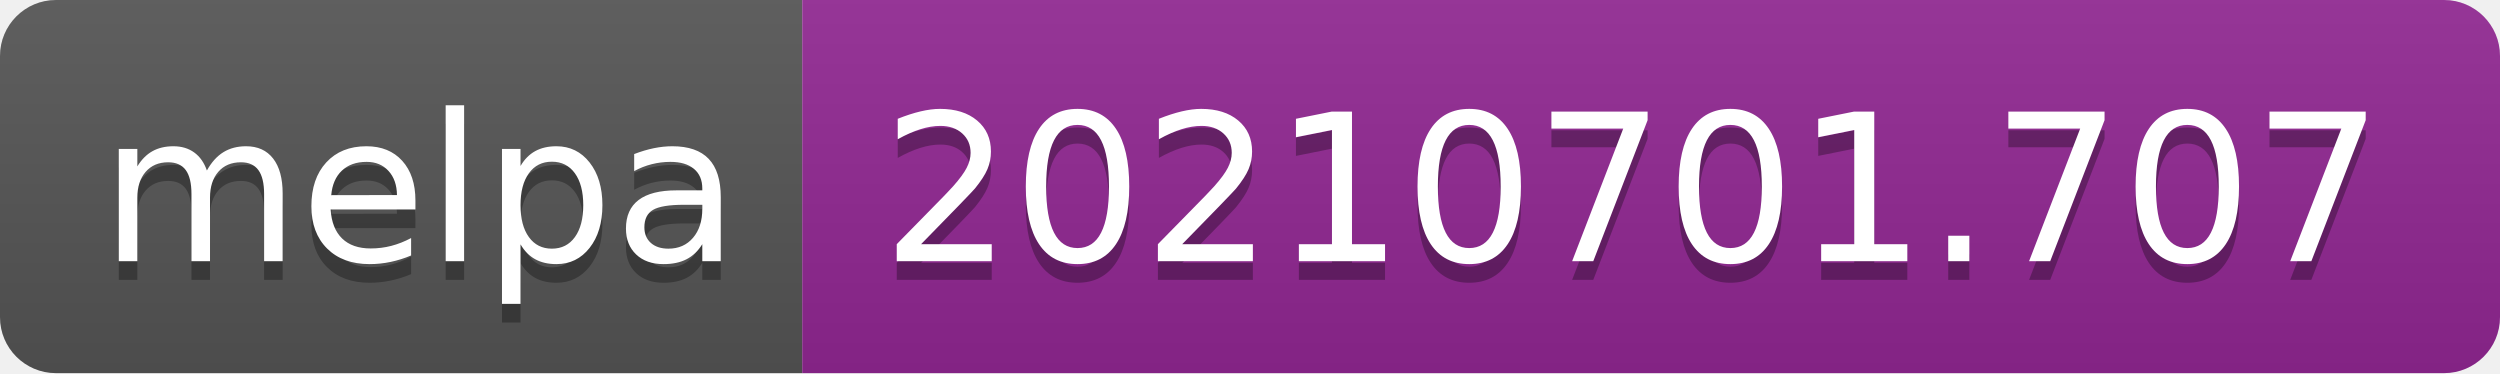
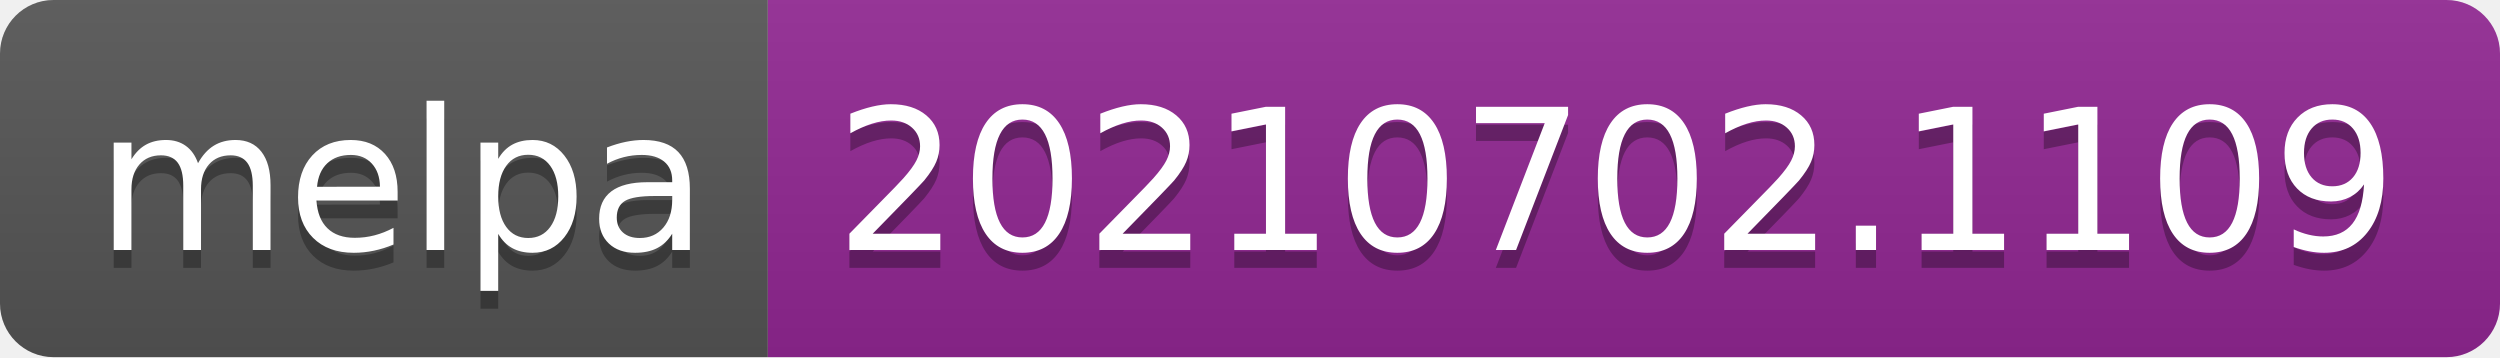
- <svg xmlns="http://www.w3.org/2000/svg" width="134" height="20" role="img" aria-label="melpa: 20210701.707">
+ <svg xmlns="http://www.w3.org/2000/svg" width="140" height="20" role="img" aria-label="melpa: 20210702.1109">
  <linearGradient id="s" x2="0" y2="100%">
    <stop offset="0" stop-color="#bbb" stop-opacity=".1" />
    <stop offset="1" stop-opacity=".1" />
  </linearGradient>
  <clipPath id="r">
-     <rect width="134" height="20" rx="3" fill="#fff" />
+     <rect width="140" height="20" rx="3" fill="#fff" />
  </clipPath>
  <g clip-path="url(#r)">
    <rect width="43" height="20" fill="#555" />
-     <rect x="43" width="91" height="20" fill="#922793" />
-     <rect width="134" height="20" fill="url(#s)" />
+     <rect x="43" width="97" height="20" fill="#922793" />
+     <rect width="140" height="20" fill="url(#s)" />
  </g>
  <g fill="#fff" text-anchor="middle" font-family="Verdana,Geneva,DejaVu Sans,sans-serif" text-rendering="geometricPrecision" font-size="110">
    <text aria-hidden="true" x="225" y="150" fill="#010101" fill-opacity=".3" transform="scale(.1)" textLength="330">melpa</text>
    <text x="225" y="140" transform="scale(.1)" fill="#fff" textLength="330">melpa</text>
-     <text aria-hidden="true" x="875" y="150" fill="#010101" fill-opacity=".3" transform="scale(.1)" textLength="810">20210701.707</text>
-     <text x="875" y="140" transform="scale(.1)" fill="#fff" textLength="810">20210701.707</text>
+     <text aria-hidden="true" x="905" y="150" fill="#010101" fill-opacity=".3" transform="scale(.1)" textLength="870">20210702.1109</text>
+     <text x="905" y="140" transform="scale(.1)" fill="#fff" textLength="870">20210702.1109</text>
  </g>
</svg>
